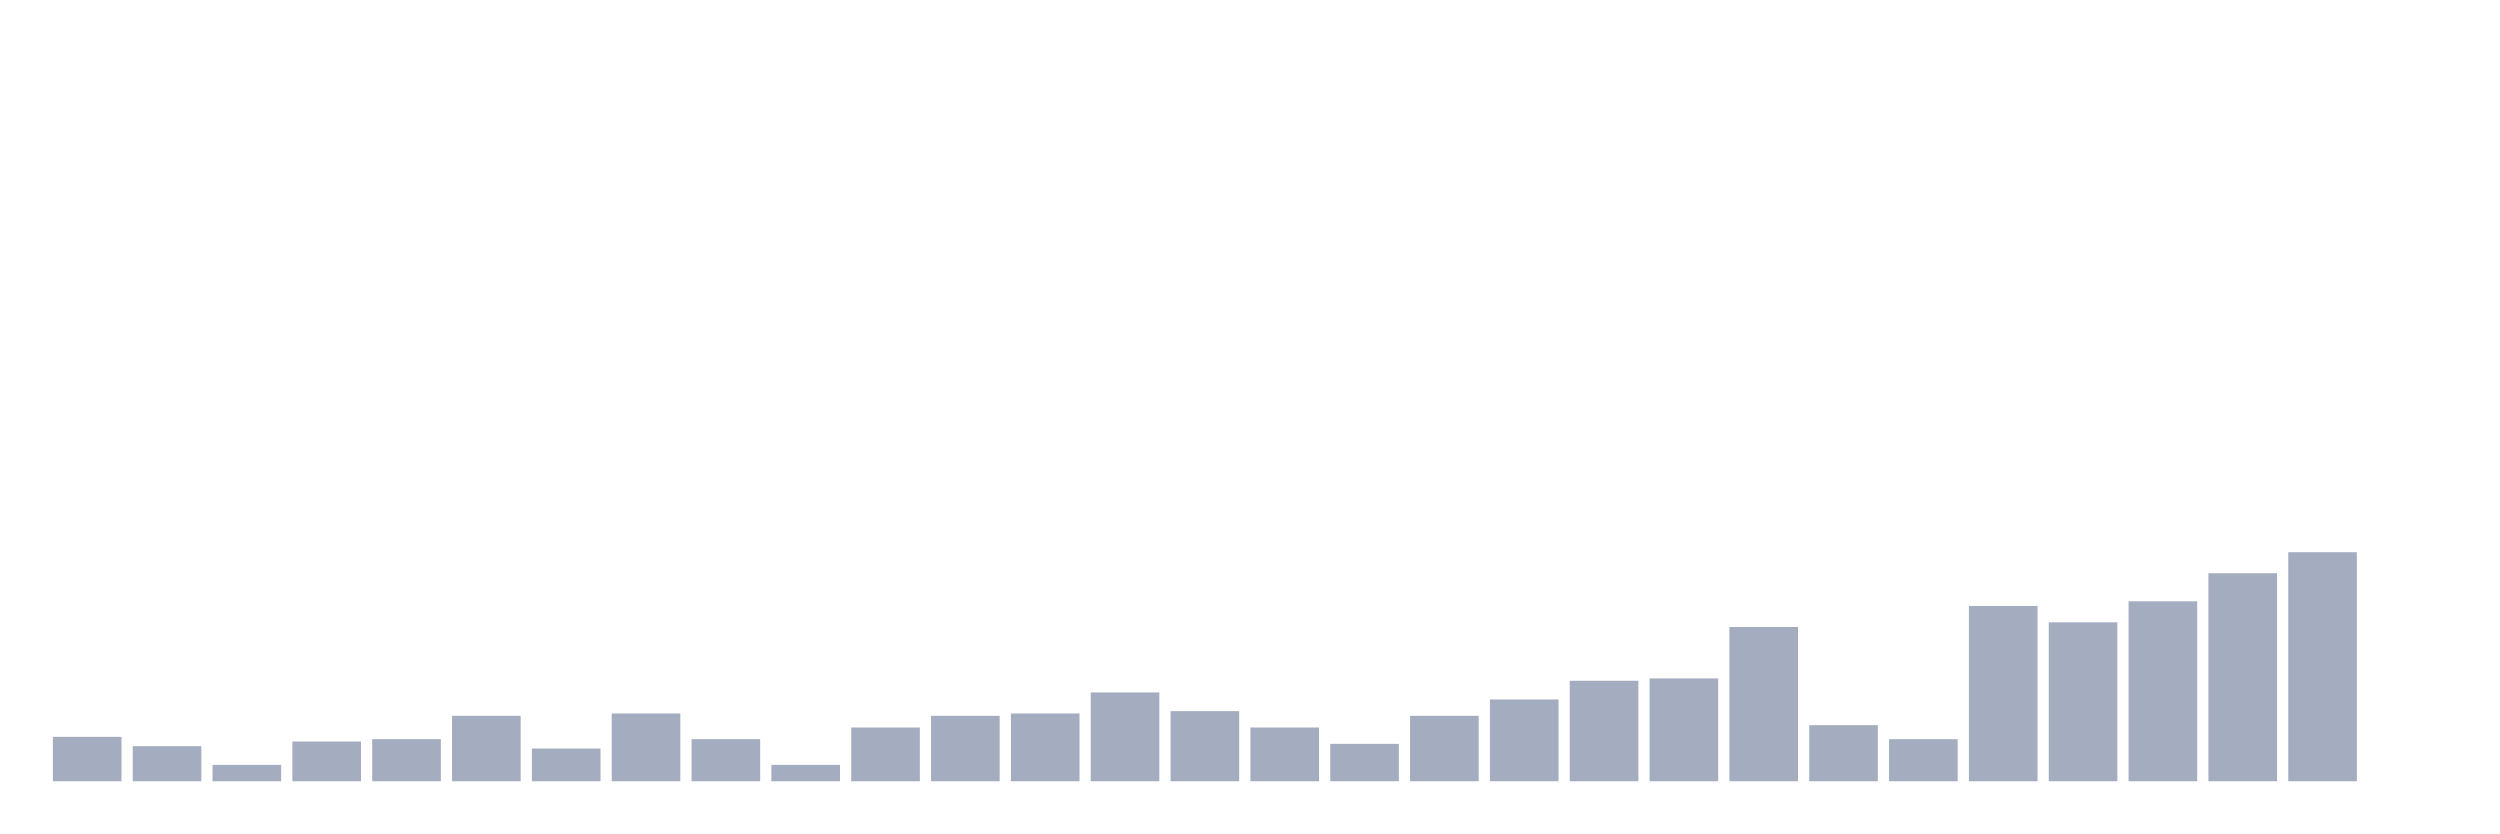
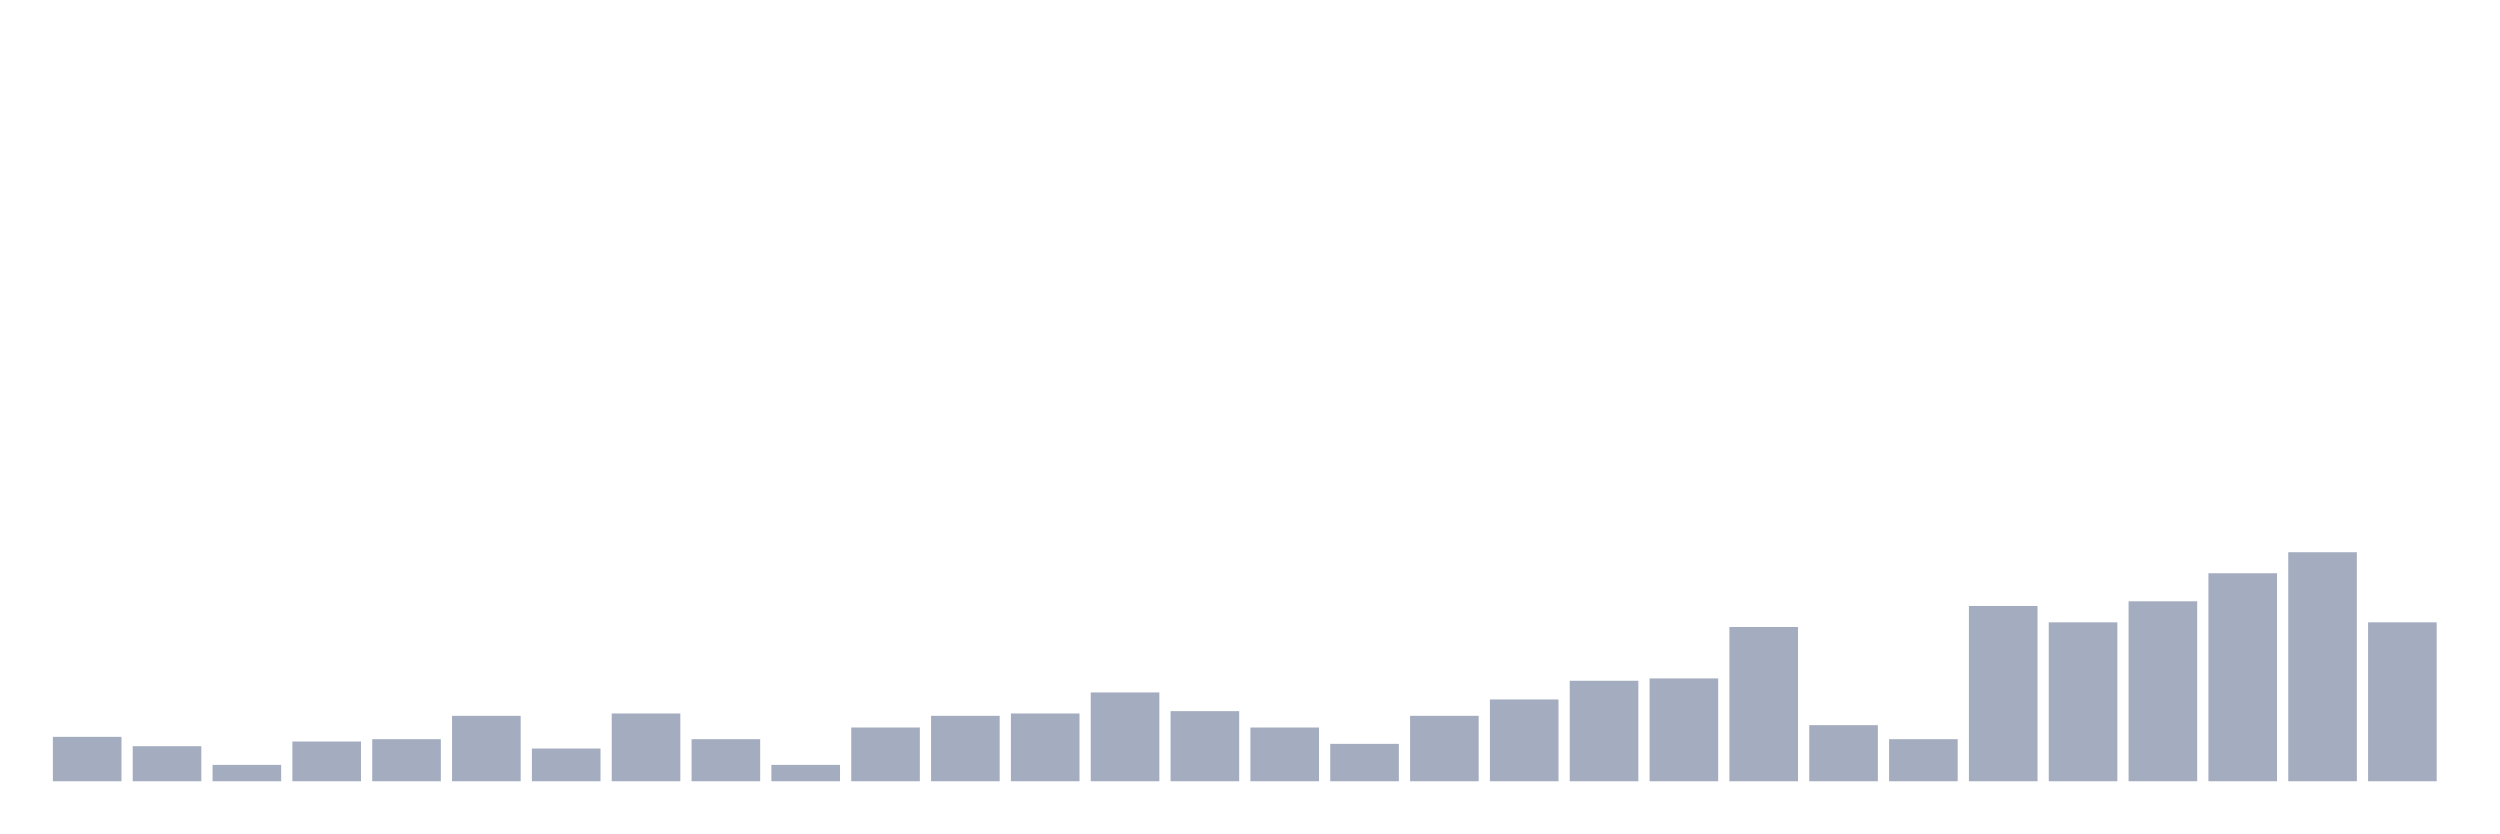
<svg xmlns="http://www.w3.org/2000/svg" viewBox="0 0 480 160">
  <g transform="translate(10,10)">
    <rect class="bar" x="0.153" width="13.175" y="131.474" height="8.526" fill="rgb(164,173,192)" />
    <rect class="bar" x="15.482" width="13.175" y="133.269" height="6.731" fill="rgb(164,173,192)" />
    <rect class="bar" x="30.81" width="13.175" y="136.859" height="3.141" fill="rgb(164,173,192)" />
    <rect class="bar" x="46.138" width="13.175" y="132.372" height="7.628" fill="rgb(164,173,192)" />
    <rect class="bar" x="61.466" width="13.175" y="131.923" height="8.077" fill="rgb(164,173,192)" />
    <rect class="bar" x="76.794" width="13.175" y="127.436" height="12.564" fill="rgb(164,173,192)" />
    <rect class="bar" x="92.123" width="13.175" y="133.718" height="6.282" fill="rgb(164,173,192)" />
    <rect class="bar" x="107.451" width="13.175" y="126.987" height="13.013" fill="rgb(164,173,192)" />
    <rect class="bar" x="122.779" width="13.175" y="131.923" height="8.077" fill="rgb(164,173,192)" />
    <rect class="bar" x="138.107" width="13.175" y="136.859" height="3.141" fill="rgb(164,173,192)" />
    <rect class="bar" x="153.436" width="13.175" y="129.679" height="10.321" fill="rgb(164,173,192)" />
    <rect class="bar" x="168.764" width="13.175" y="127.436" height="12.564" fill="rgb(164,173,192)" />
    <rect class="bar" x="184.092" width="13.175" y="126.987" height="13.013" fill="rgb(164,173,192)" />
    <rect class="bar" x="199.42" width="13.175" y="122.949" height="17.051" fill="rgb(164,173,192)" />
    <rect class="bar" x="214.748" width="13.175" y="126.538" height="13.462" fill="rgb(164,173,192)" />
    <rect class="bar" x="230.077" width="13.175" y="129.679" height="10.321" fill="rgb(164,173,192)" />
    <rect class="bar" x="245.405" width="13.175" y="132.821" height="7.179" fill="rgb(164,173,192)" />
    <rect class="bar" x="260.733" width="13.175" y="127.436" height="12.564" fill="rgb(164,173,192)" />
    <rect class="bar" x="276.061" width="13.175" y="124.295" height="15.705" fill="rgb(164,173,192)" />
    <rect class="bar" x="291.39" width="13.175" y="120.705" height="19.295" fill="rgb(164,173,192)" />
    <rect class="bar" x="306.718" width="13.175" y="120.256" height="19.744" fill="rgb(164,173,192)" />
    <rect class="bar" x="322.046" width="13.175" y="110.385" height="29.615" fill="rgb(164,173,192)" />
    <rect class="bar" x="337.374" width="13.175" y="129.231" height="10.769" fill="rgb(164,173,192)" />
    <rect class="bar" x="352.702" width="13.175" y="131.923" height="8.077" fill="rgb(164,173,192)" />
    <rect class="bar" x="368.031" width="13.175" y="106.346" height="33.654" fill="rgb(164,173,192)" />
    <rect class="bar" x="383.359" width="13.175" y="109.487" height="30.513" fill="rgb(164,173,192)" />
    <rect class="bar" x="398.687" width="13.175" y="105.449" height="34.551" fill="rgb(164,173,192)" />
    <rect class="bar" x="414.015" width="13.175" y="100.064" height="39.936" fill="rgb(164,173,192)" />
    <rect class="bar" x="429.344" width="13.175" y="96.026" height="43.974" fill="rgb(164,173,192)" />
-     <rect class="bar" x="444.672" width="13.175" y="140" height="0" fill="rgb(164,173,192)" />
+     <rect class="bar" x="444.672" width="13.175" y="109.487" height="30.513" fill="rgb(164,173,192)" />
  </g>
</svg>
